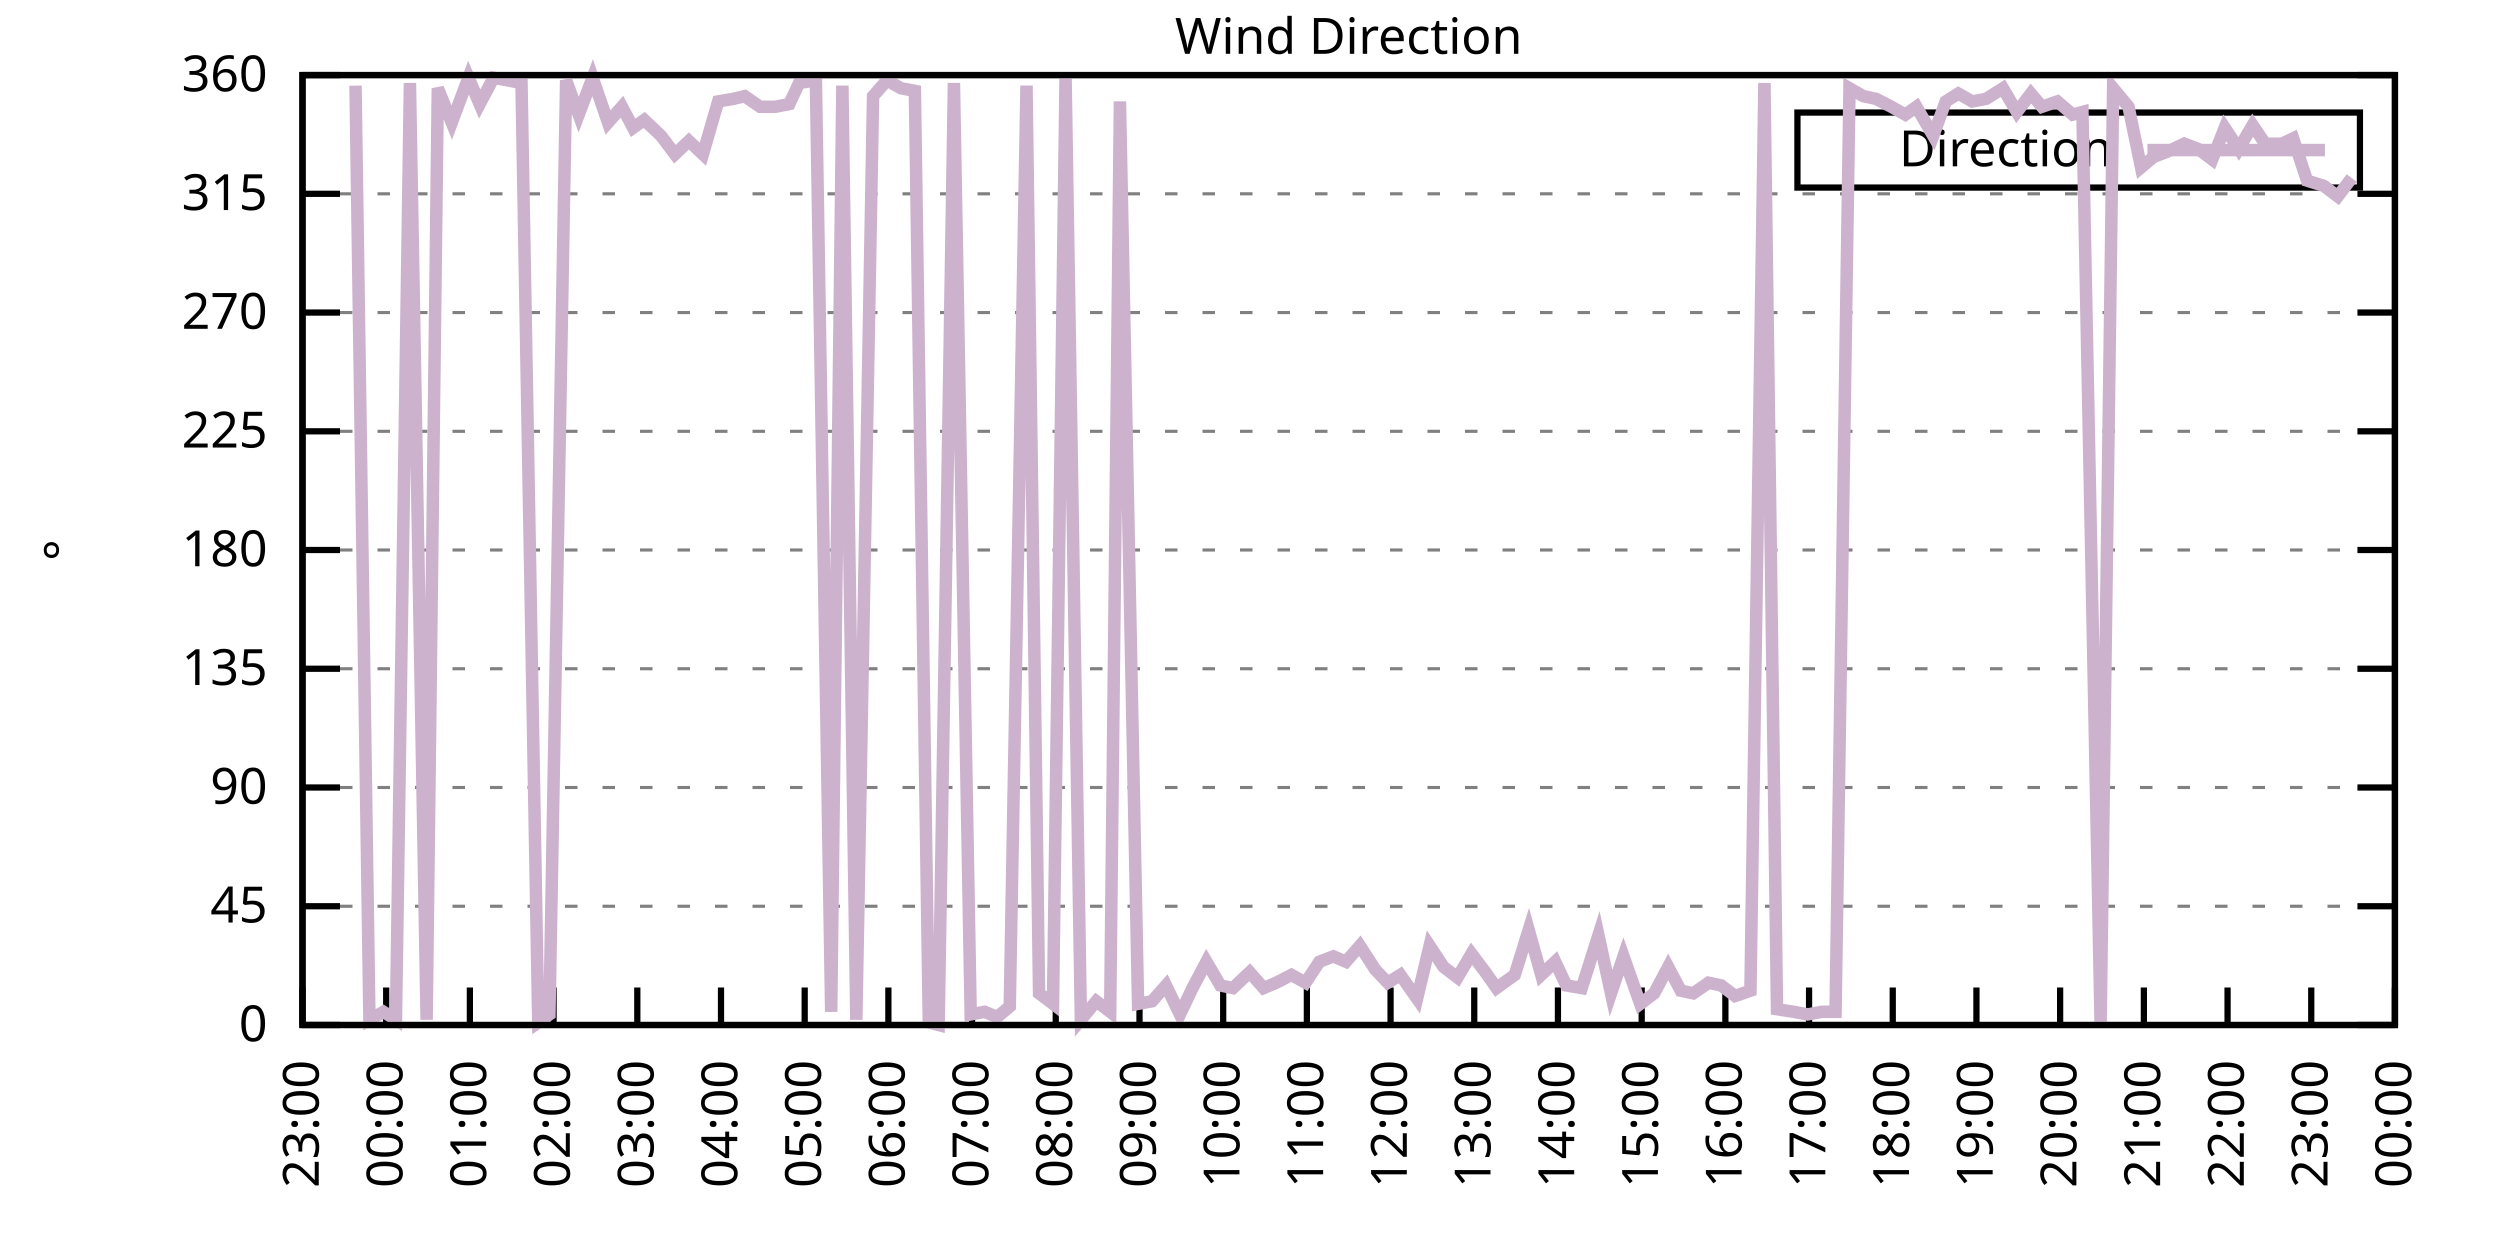
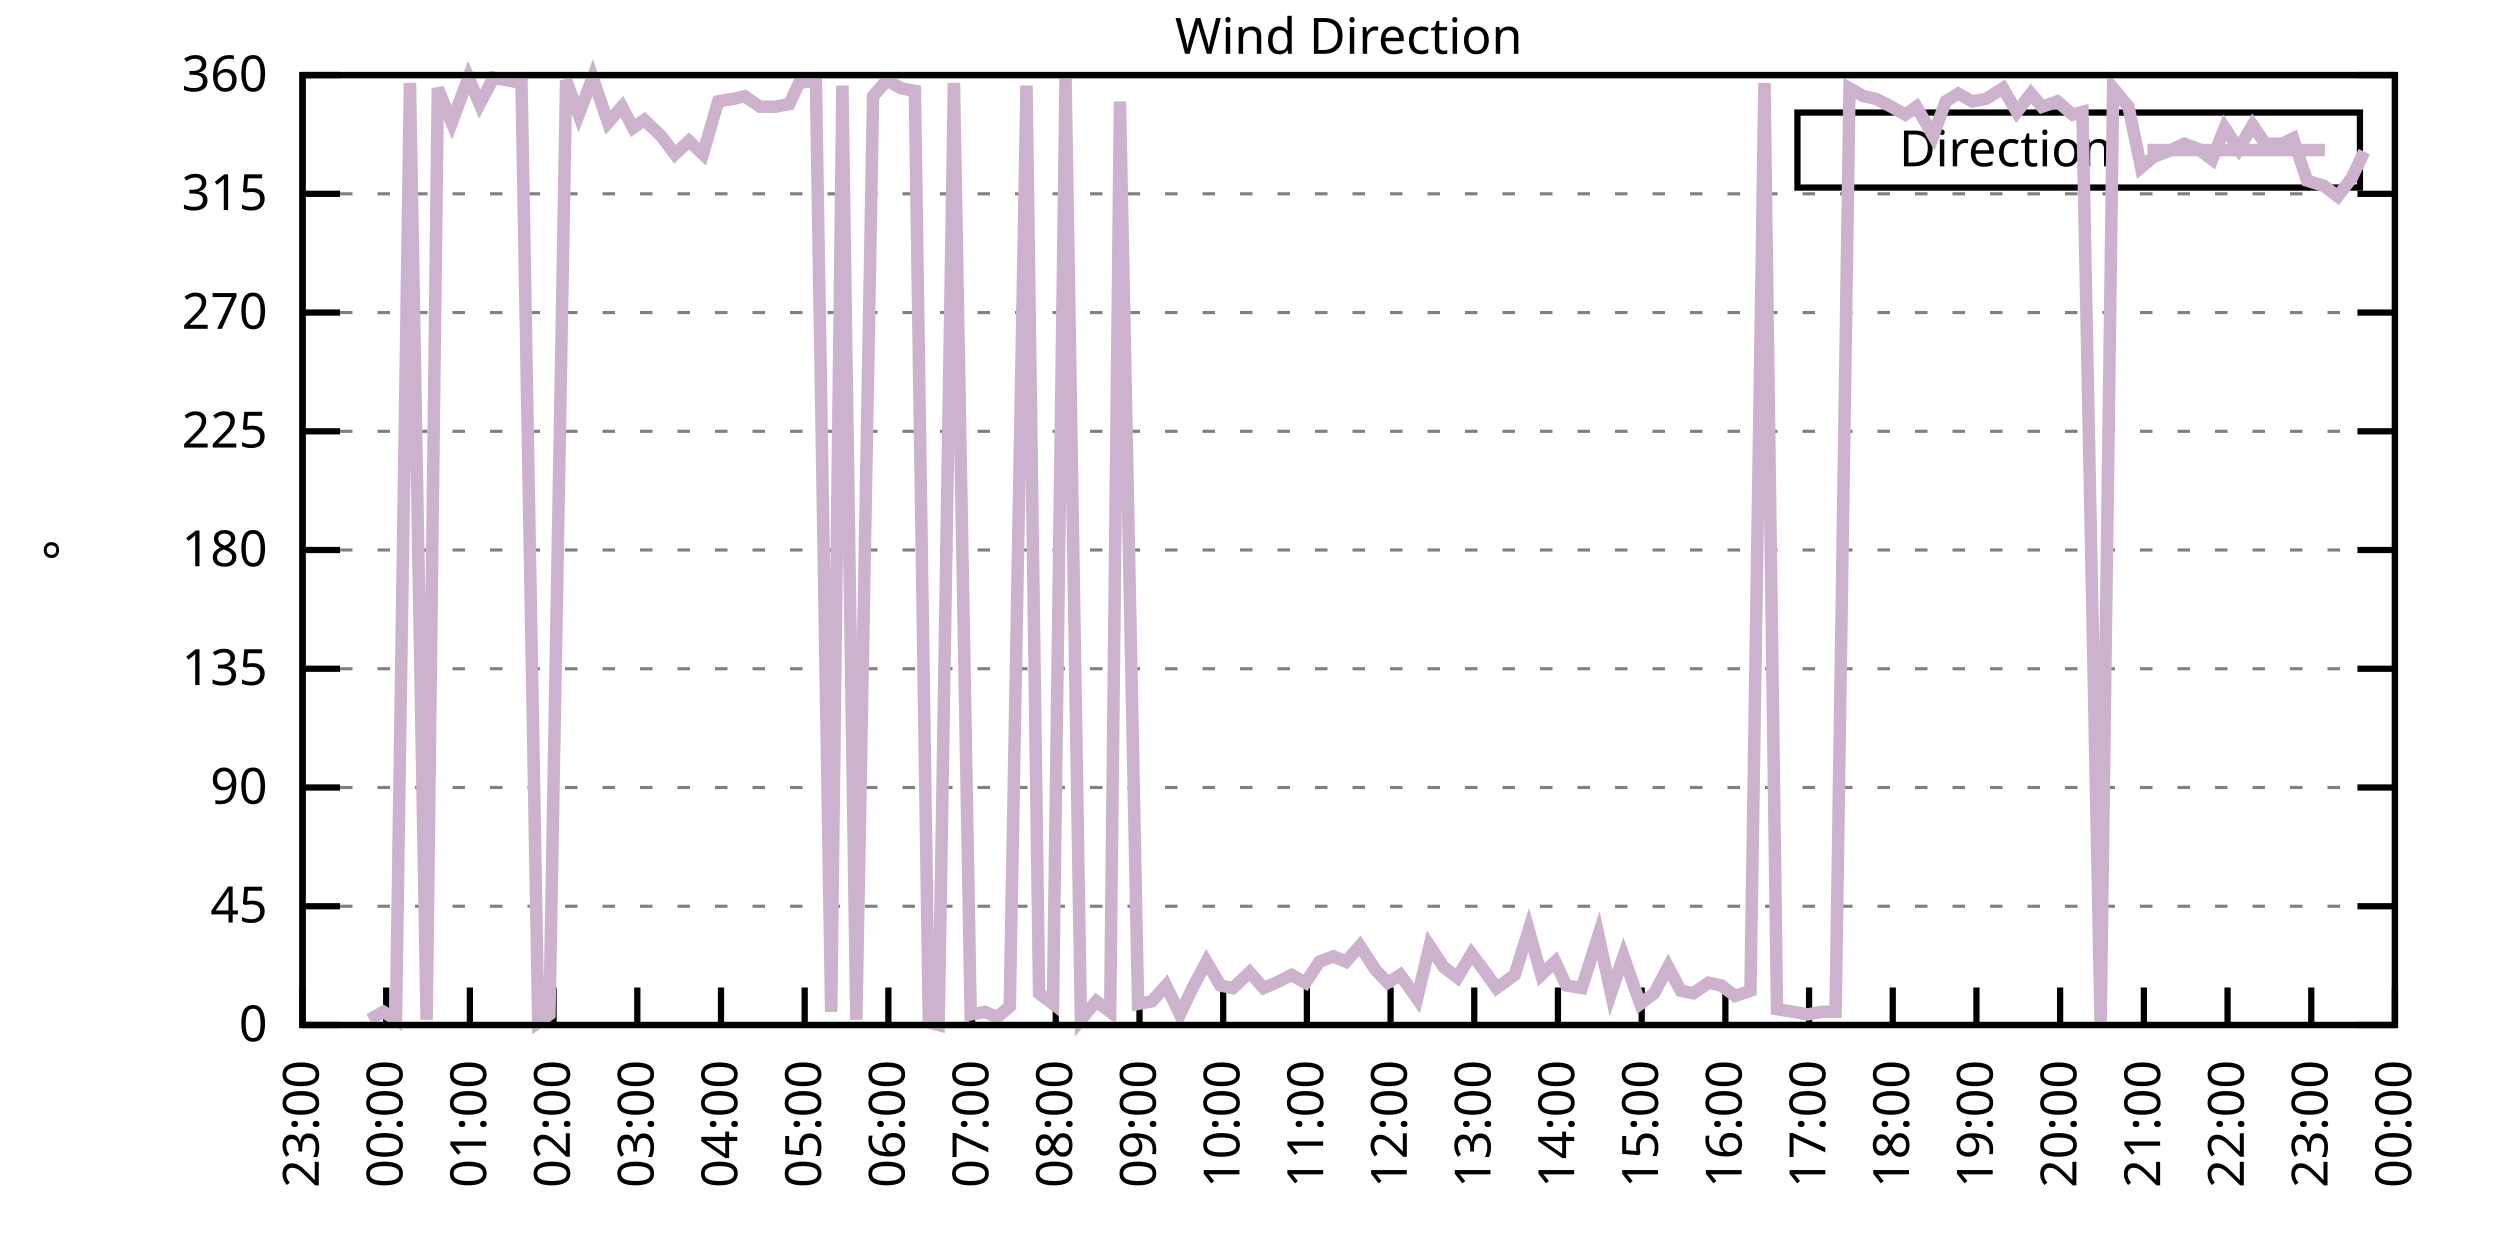
<svg xmlns="http://www.w3.org/2000/svg" xmlns:xlink="http://www.w3.org/1999/xlink" width="400" height="200" viewBox="0 0 400 200">
  <g id="gnuplot_canvas">
    <rect x="0" y="0" width="400" height="200" fill="none" />
    <defs>
      <circle id="gpDot" r="0.5" stroke-width="0.5" stroke="currentColor" />
      <path id="gpPt0" stroke-width="0.333" stroke="currentColor" d="M-1,0 h2 M0,-1 v2" />
      <path id="gpPt1" stroke-width="0.333" stroke="currentColor" d="M-1,-1 L1,1 M1,-1 L-1,1" />
      <path id="gpPt2" stroke-width="0.333" stroke="currentColor" d="M-1,0 L1,0 M0,-1 L0,1 M-1,-1 L1,1 M-1,1 L1,-1" />
      <rect id="gpPt3" stroke-width="0.333" stroke="currentColor" x="-1" y="-1" width="2" height="2" />
      <rect id="gpPt4" stroke-width="0.333" stroke="currentColor" fill="currentColor" x="-1" y="-1" width="2" height="2" />
      <circle id="gpPt5" stroke-width="0.333" stroke="currentColor" cx="0" cy="0" r="1" />
      <use xlink:href="#gpPt5" id="gpPt6" fill="currentColor" stroke="none" />
      <path id="gpPt7" stroke-width="0.333" stroke="currentColor" d="M0,-1.33 L-1.33,0.67 L1.33,0.67 z" />
      <use xlink:href="#gpPt7" id="gpPt8" fill="currentColor" stroke="none" />
      <use xlink:href="#gpPt7" id="gpPt9" stroke="currentColor" transform="rotate(180)" />
      <use xlink:href="#gpPt9" id="gpPt10" fill="currentColor" stroke="none" />
      <use xlink:href="#gpPt3" id="gpPt11" stroke="currentColor" transform="rotate(45)" />
      <use xlink:href="#gpPt11" id="gpPt12" fill="currentColor" stroke="none" />
      <path id="gpPt13" stroke-width="0.333" stroke="currentColor" d="M0,1.330 L1.265,0.411 L0.782,-1.067 L-0.782,-1.076 L-1.265,0.411 z" />
      <use xlink:href="#gpPt13" id="gpPt14" fill="currentColor" stroke="none" />
      <filter id="textbox" filterUnits="objectBoundingBox" x="0" y="0" height="1" width="1">
        <feFlood flood-color="white" flood-opacity="1" result="bgnd" />
        <feComposite in="SourceGraphic" in2="bgnd" operator="atop" />
      </filter>
      <filter id="greybox" filterUnits="objectBoundingBox" x="0" y="0" height="1" width="1">
        <feFlood flood-color="lightgrey" flood-opacity="1" result="grey" />
        <feComposite in="SourceGraphic" in2="grey" operator="atop" />
      </filter>
    </defs>
    <g fill="none" color="white" stroke="currentColor" stroke-width="1.00" stroke-linecap="butt" stroke-linejoin="miter">
</g>
    <g fill="none" color="black" stroke="currentColor" stroke-width="1.00" stroke-linecap="butt" stroke-linejoin="miter">
      <g stroke="none" shape-rendering="crispEdges">
        <polygon fill="rgb(255, 255, 255)" points="48.40,164.00 383.18,164.00 383.18,12.02 48.40,12.02 " />
      </g>
    </g>
    <g fill="none" color="black" stroke="currentColor" stroke-width="1.00" stroke-linecap="butt" stroke-linejoin="miter">
</g>
    <g fill="none" color="black" stroke="black" stroke-width="0.50" stroke-linecap="butt" stroke-linejoin="miter">
</g>
    <g fill="none" color="gray" stroke="currentColor" stroke-width="0.50" stroke-linecap="butt" stroke-linejoin="miter">
      <path stroke="gray" stroke-dasharray="2,4" class="gridline" d="M48.40,164.00 L383.19,164.00  " />
    </g>
    <g fill="none" color="gray" stroke="gray" stroke-width="1.00" stroke-linecap="butt" stroke-linejoin="miter">
</g>
    <g fill="none" color="black" stroke="currentColor" stroke-width="1.00" stroke-linecap="butt" stroke-linejoin="miter">
      <path stroke="black" d="M48.40,164.00 L54.40,164.00 M383.19,164.00 L377.19,164.00  " />
      <g transform="translate(42.80,166.60)" stroke="none" fill="black" font-family="Sans" font-size="8.00" text-anchor="end">
        <text>
          <tspan font-family="Sans"> 0</tspan>
        </text>
      </g>
    </g>
    <g fill="none" color="black" stroke="currentColor" stroke-width="1.00" stroke-linecap="butt" stroke-linejoin="miter">
</g>
    <g fill="none" color="black" stroke="black" stroke-width="0.50" stroke-linecap="butt" stroke-linejoin="miter">
</g>
    <g fill="none" color="gray" stroke="currentColor" stroke-width="0.50" stroke-linecap="butt" stroke-linejoin="miter">
      <path stroke="gray" stroke-dasharray="2,4" class="gridline" d="M48.40,145.00 L383.19,145.00  " />
    </g>
    <g fill="none" color="gray" stroke="gray" stroke-width="1.00" stroke-linecap="butt" stroke-linejoin="miter">
</g>
    <g fill="none" color="black" stroke="currentColor" stroke-width="1.00" stroke-linecap="butt" stroke-linejoin="miter">
      <path stroke="black" d="M48.40,145.00 L54.40,145.00 M383.19,145.00 L377.19,145.00  " />
      <g transform="translate(42.80,147.60)" stroke="none" fill="black" font-family="Sans" font-size="8.00" text-anchor="end">
        <text>
          <tspan font-family="Sans"> 45</tspan>
        </text>
      </g>
    </g>
    <g fill="none" color="black" stroke="currentColor" stroke-width="1.00" stroke-linecap="butt" stroke-linejoin="miter">
</g>
    <g fill="none" color="black" stroke="black" stroke-width="0.50" stroke-linecap="butt" stroke-linejoin="miter">
</g>
    <g fill="none" color="gray" stroke="currentColor" stroke-width="0.50" stroke-linecap="butt" stroke-linejoin="miter">
      <path stroke="gray" stroke-dasharray="2,4" class="gridline" d="M48.40,126.00 L383.19,126.00  " />
    </g>
    <g fill="none" color="gray" stroke="gray" stroke-width="1.00" stroke-linecap="butt" stroke-linejoin="miter">
</g>
    <g fill="none" color="black" stroke="currentColor" stroke-width="1.00" stroke-linecap="butt" stroke-linejoin="miter">
      <path stroke="black" d="M48.40,126.00 L54.40,126.00 M383.19,126.00 L377.19,126.00  " />
      <g transform="translate(42.80,128.60)" stroke="none" fill="black" font-family="Sans" font-size="8.00" text-anchor="end">
        <text>
          <tspan font-family="Sans"> 90</tspan>
        </text>
      </g>
    </g>
    <g fill="none" color="black" stroke="currentColor" stroke-width="1.00" stroke-linecap="butt" stroke-linejoin="miter">
</g>
    <g fill="none" color="black" stroke="black" stroke-width="0.50" stroke-linecap="butt" stroke-linejoin="miter">
</g>
    <g fill="none" color="gray" stroke="currentColor" stroke-width="0.50" stroke-linecap="butt" stroke-linejoin="miter">
      <path stroke="gray" stroke-dasharray="2,4" class="gridline" d="M48.40,107.00 L383.19,107.00  " />
    </g>
    <g fill="none" color="gray" stroke="gray" stroke-width="1.00" stroke-linecap="butt" stroke-linejoin="miter">
</g>
    <g fill="none" color="black" stroke="currentColor" stroke-width="1.00" stroke-linecap="butt" stroke-linejoin="miter">
      <path stroke="black" d="M48.40,107.00 L54.40,107.00 M383.19,107.00 L377.19,107.00  " />
      <g transform="translate(42.80,109.60)" stroke="none" fill="black" font-family="Sans" font-size="8.00" text-anchor="end">
        <text>
          <tspan font-family="Sans"> 135</tspan>
        </text>
      </g>
    </g>
    <g fill="none" color="black" stroke="currentColor" stroke-width="1.00" stroke-linecap="butt" stroke-linejoin="miter">
</g>
    <g fill="none" color="black" stroke="black" stroke-width="0.50" stroke-linecap="butt" stroke-linejoin="miter">
</g>
    <g fill="none" color="gray" stroke="currentColor" stroke-width="0.50" stroke-linecap="butt" stroke-linejoin="miter">
      <path stroke="gray" stroke-dasharray="2,4" class="gridline" d="M48.40,88.00 L383.19,88.00  " />
    </g>
    <g fill="none" color="gray" stroke="gray" stroke-width="1.00" stroke-linecap="butt" stroke-linejoin="miter">
</g>
    <g fill="none" color="black" stroke="currentColor" stroke-width="1.00" stroke-linecap="butt" stroke-linejoin="miter">
      <path stroke="black" d="M48.40,88.00 L54.40,88.00 M383.19,88.00 L377.19,88.00  " />
      <g transform="translate(42.80,90.60)" stroke="none" fill="black" font-family="Sans" font-size="8.00" text-anchor="end">
        <text>
          <tspan font-family="Sans"> 180</tspan>
        </text>
      </g>
    </g>
    <g fill="none" color="black" stroke="currentColor" stroke-width="1.00" stroke-linecap="butt" stroke-linejoin="miter">
</g>
    <g fill="none" color="black" stroke="black" stroke-width="0.50" stroke-linecap="butt" stroke-linejoin="miter">
</g>
    <g fill="none" color="gray" stroke="currentColor" stroke-width="0.50" stroke-linecap="butt" stroke-linejoin="miter">
      <path stroke="gray" stroke-dasharray="2,4" class="gridline" d="M48.40,69.01 L383.19,69.01  " />
    </g>
    <g fill="none" color="gray" stroke="gray" stroke-width="1.00" stroke-linecap="butt" stroke-linejoin="miter">
</g>
    <g fill="none" color="black" stroke="currentColor" stroke-width="1.00" stroke-linecap="butt" stroke-linejoin="miter">
      <path stroke="black" d="M48.40,69.01 L54.40,69.01 M383.19,69.01 L377.19,69.01  " />
      <g transform="translate(42.80,71.61)" stroke="none" fill="black" font-family="Sans" font-size="8.00" text-anchor="end">
        <text>
          <tspan font-family="Sans"> 225</tspan>
        </text>
      </g>
    </g>
    <g fill="none" color="black" stroke="currentColor" stroke-width="1.00" stroke-linecap="butt" stroke-linejoin="miter">
</g>
    <g fill="none" color="black" stroke="black" stroke-width="0.50" stroke-linecap="butt" stroke-linejoin="miter">
</g>
    <g fill="none" color="gray" stroke="currentColor" stroke-width="0.50" stroke-linecap="butt" stroke-linejoin="miter">
      <path stroke="gray" stroke-dasharray="2,4" class="gridline" d="M48.40,50.01 L383.19,50.01  " />
    </g>
    <g fill="none" color="gray" stroke="gray" stroke-width="1.00" stroke-linecap="butt" stroke-linejoin="miter">
</g>
    <g fill="none" color="black" stroke="currentColor" stroke-width="1.00" stroke-linecap="butt" stroke-linejoin="miter">
      <path stroke="black" d="M48.40,50.01 L54.40,50.01 M383.19,50.01 L377.19,50.01  " />
      <g transform="translate(42.80,52.61)" stroke="none" fill="black" font-family="Sans" font-size="8.00" text-anchor="end">
        <text>
          <tspan font-family="Sans"> 270</tspan>
        </text>
      </g>
    </g>
    <g fill="none" color="black" stroke="currentColor" stroke-width="1.00" stroke-linecap="butt" stroke-linejoin="miter">
</g>
    <g fill="none" color="black" stroke="black" stroke-width="0.50" stroke-linecap="butt" stroke-linejoin="miter">
</g>
    <g fill="none" color="gray" stroke="currentColor" stroke-width="0.50" stroke-linecap="butt" stroke-linejoin="miter">
      <path stroke="gray" stroke-dasharray="2,4" class="gridline" d="M48.40,31.01 L383.19,31.01  " />
    </g>
    <g fill="none" color="gray" stroke="gray" stroke-width="1.00" stroke-linecap="butt" stroke-linejoin="miter">
</g>
    <g fill="none" color="black" stroke="currentColor" stroke-width="1.00" stroke-linecap="butt" stroke-linejoin="miter">
      <path stroke="black" d="M48.40,31.01 L54.40,31.01 M383.19,31.01 L377.19,31.01  " />
      <g transform="translate(42.80,33.61)" stroke="none" fill="black" font-family="Sans" font-size="8.00" text-anchor="end">
        <text>
          <tspan font-family="Sans"> 315</tspan>
        </text>
      </g>
    </g>
    <g fill="none" color="black" stroke="currentColor" stroke-width="1.00" stroke-linecap="butt" stroke-linejoin="miter">
</g>
    <g fill="none" color="black" stroke="black" stroke-width="0.50" stroke-linecap="butt" stroke-linejoin="miter">
</g>
    <g fill="none" color="gray" stroke="currentColor" stroke-width="0.50" stroke-linecap="butt" stroke-linejoin="miter">
      <path stroke="gray" stroke-dasharray="2,4" class="gridline" d="M48.40,12.01 L383.19,12.01  " />
    </g>
    <g fill="none" color="gray" stroke="gray" stroke-width="1.00" stroke-linecap="butt" stroke-linejoin="miter">
</g>
    <g fill="none" color="black" stroke="currentColor" stroke-width="1.00" stroke-linecap="butt" stroke-linejoin="miter">
      <path stroke="black" d="M48.40,12.01 L54.40,12.01 M383.19,12.01 L377.19,12.01  " />
      <g transform="translate(42.80,14.61)" stroke="none" fill="black" font-family="Sans" font-size="8.00" text-anchor="end">
        <text>
          <tspan font-family="Sans"> 360</tspan>
        </text>
      </g>
    </g>
    <g fill="none" color="black" stroke="currentColor" stroke-width="1.00" stroke-linecap="butt" stroke-linejoin="miter">
      <path stroke="black" d="M48.40,164.00 L48.40,158.00  " />
      <g transform="translate(51.00,169.60) rotate(270.00)" stroke="none" fill="black" font-family="Sans" font-size="8.00" text-anchor="end">
        <text>
          <tspan font-family="Sans">23:00</tspan>
        </text>
      </g>
    </g>
    <g fill="none" color="black" stroke="currentColor" stroke-width="1.00" stroke-linecap="butt" stroke-linejoin="miter">
      <path stroke="black" d="M61.79,164.00 L61.79,158.00  " />
      <g transform="translate(64.39,169.60) rotate(270.00)" stroke="none" fill="black" font-family="Sans" font-size="8.00" text-anchor="end">
        <text>
          <tspan font-family="Sans">00:00</tspan>
        </text>
      </g>
    </g>
    <g fill="none" color="black" stroke="currentColor" stroke-width="1.00" stroke-linecap="butt" stroke-linejoin="miter">
      <path stroke="black" d="M75.18,164.00 L75.18,158.00  " />
      <g transform="translate(77.78,169.60) rotate(270.00)" stroke="none" fill="black" font-family="Sans" font-size="8.00" text-anchor="end">
        <text>
          <tspan font-family="Sans">01:00</tspan>
        </text>
      </g>
    </g>
    <g fill="none" color="black" stroke="currentColor" stroke-width="1.00" stroke-linecap="butt" stroke-linejoin="miter">
      <path stroke="black" d="M88.57,164.00 L88.57,158.00  " />
      <g transform="translate(91.17,169.60) rotate(270.00)" stroke="none" fill="black" font-family="Sans" font-size="8.00" text-anchor="end">
        <text>
          <tspan font-family="Sans">02:00</tspan>
        </text>
      </g>
    </g>
    <g fill="none" color="black" stroke="currentColor" stroke-width="1.00" stroke-linecap="butt" stroke-linejoin="miter">
      <path stroke="black" d="M101.97,164.00 L101.97,158.00  " />
      <g transform="translate(104.57,169.60) rotate(270.00)" stroke="none" fill="black" font-family="Sans" font-size="8.00" text-anchor="end">
        <text>
          <tspan font-family="Sans">03:00</tspan>
        </text>
      </g>
    </g>
    <g fill="none" color="black" stroke="currentColor" stroke-width="1.00" stroke-linecap="butt" stroke-linejoin="miter">
      <path stroke="black" d="M115.36,164.00 L115.36,158.00  " />
      <g transform="translate(117.96,169.60) rotate(270.00)" stroke="none" fill="black" font-family="Sans" font-size="8.00" text-anchor="end">
        <text>
          <tspan font-family="Sans">04:00</tspan>
        </text>
      </g>
    </g>
    <g fill="none" color="black" stroke="currentColor" stroke-width="1.00" stroke-linecap="butt" stroke-linejoin="miter">
      <path stroke="black" d="M128.75,164.00 L128.75,158.00  " />
      <g transform="translate(131.35,169.60) rotate(270.00)" stroke="none" fill="black" font-family="Sans" font-size="8.00" text-anchor="end">
        <text>
          <tspan font-family="Sans">05:00</tspan>
        </text>
      </g>
    </g>
    <g fill="none" color="black" stroke="currentColor" stroke-width="1.00" stroke-linecap="butt" stroke-linejoin="miter">
      <path stroke="black" d="M142.14,164.00 L142.14,158.00  " />
      <g transform="translate(144.74,169.60) rotate(270.00)" stroke="none" fill="black" font-family="Sans" font-size="8.00" text-anchor="end">
        <text>
          <tspan font-family="Sans">06:00</tspan>
        </text>
      </g>
    </g>
    <g fill="none" color="black" stroke="currentColor" stroke-width="1.00" stroke-linecap="butt" stroke-linejoin="miter">
      <path stroke="black" d="M155.53,164.00 L155.53,158.00  " />
      <g transform="translate(158.13,169.60) rotate(270.00)" stroke="none" fill="black" font-family="Sans" font-size="8.00" text-anchor="end">
        <text>
          <tspan font-family="Sans">07:00</tspan>
        </text>
      </g>
    </g>
    <g fill="none" color="black" stroke="currentColor" stroke-width="1.00" stroke-linecap="butt" stroke-linejoin="miter">
      <path stroke="black" d="M168.92,164.00 L168.92,158.00  " />
      <g transform="translate(171.52,169.60) rotate(270.00)" stroke="none" fill="black" font-family="Sans" font-size="8.00" text-anchor="end">
        <text>
          <tspan font-family="Sans">08:00</tspan>
        </text>
      </g>
    </g>
    <g fill="none" color="black" stroke="currentColor" stroke-width="1.00" stroke-linecap="butt" stroke-linejoin="miter">
      <path stroke="black" d="M182.32,164.00 L182.32,158.00  " />
      <g transform="translate(184.92,169.60) rotate(270.00)" stroke="none" fill="black" font-family="Sans" font-size="8.00" text-anchor="end">
        <text>
          <tspan font-family="Sans">09:00</tspan>
        </text>
      </g>
    </g>
    <g fill="none" color="black" stroke="currentColor" stroke-width="1.00" stroke-linecap="butt" stroke-linejoin="miter">
      <path stroke="black" d="M195.71,164.00 L195.71,158.00  " />
      <g transform="translate(198.31,169.60) rotate(270.00)" stroke="none" fill="black" font-family="Sans" font-size="8.00" text-anchor="end">
        <text>
          <tspan font-family="Sans">10:00</tspan>
        </text>
      </g>
    </g>
    <g fill="none" color="black" stroke="currentColor" stroke-width="1.00" stroke-linecap="butt" stroke-linejoin="miter">
      <path stroke="black" d="M209.10,164.00 L209.10,158.00  " />
      <g transform="translate(211.70,169.60) rotate(270.00)" stroke="none" fill="black" font-family="Sans" font-size="8.00" text-anchor="end">
        <text>
          <tspan font-family="Sans">11:00</tspan>
        </text>
      </g>
    </g>
    <g fill="none" color="black" stroke="currentColor" stroke-width="1.00" stroke-linecap="butt" stroke-linejoin="miter">
      <path stroke="black" d="M222.49,164.00 L222.49,158.00  " />
      <g transform="translate(225.09,169.60) rotate(270.00)" stroke="none" fill="black" font-family="Sans" font-size="8.00" text-anchor="end">
        <text>
          <tspan font-family="Sans">12:00</tspan>
        </text>
      </g>
    </g>
    <g fill="none" color="black" stroke="currentColor" stroke-width="1.00" stroke-linecap="butt" stroke-linejoin="miter">
      <path stroke="black" d="M235.88,164.00 L235.88,158.00  " />
      <g transform="translate(238.48,169.60) rotate(270.00)" stroke="none" fill="black" font-family="Sans" font-size="8.00" text-anchor="end">
        <text>
          <tspan font-family="Sans">13:00</tspan>
        </text>
      </g>
    </g>
    <g fill="none" color="black" stroke="currentColor" stroke-width="1.00" stroke-linecap="butt" stroke-linejoin="miter">
      <path stroke="black" d="M249.27,164.00 L249.27,158.00  " />
      <g transform="translate(251.87,169.60) rotate(270.00)" stroke="none" fill="black" font-family="Sans" font-size="8.00" text-anchor="end">
        <text>
          <tspan font-family="Sans">14:00</tspan>
        </text>
      </g>
    </g>
    <g fill="none" color="black" stroke="currentColor" stroke-width="1.00" stroke-linecap="butt" stroke-linejoin="miter">
      <path stroke="black" d="M262.67,164.00 L262.67,158.00  " />
      <g transform="translate(265.27,169.60) rotate(270.00)" stroke="none" fill="black" font-family="Sans" font-size="8.00" text-anchor="end">
        <text>
          <tspan font-family="Sans">15:00</tspan>
        </text>
      </g>
    </g>
    <g fill="none" color="black" stroke="currentColor" stroke-width="1.00" stroke-linecap="butt" stroke-linejoin="miter">
      <path stroke="black" d="M276.06,164.00 L276.06,158.00  " />
      <g transform="translate(278.66,169.60) rotate(270.00)" stroke="none" fill="black" font-family="Sans" font-size="8.00" text-anchor="end">
        <text>
          <tspan font-family="Sans">16:00</tspan>
        </text>
      </g>
    </g>
    <g fill="none" color="black" stroke="currentColor" stroke-width="1.00" stroke-linecap="butt" stroke-linejoin="miter">
      <path stroke="black" d="M289.45,164.00 L289.45,158.00  " />
      <g transform="translate(292.05,169.60) rotate(270.00)" stroke="none" fill="black" font-family="Sans" font-size="8.00" text-anchor="end">
        <text>
          <tspan font-family="Sans">17:00</tspan>
        </text>
      </g>
    </g>
    <g fill="none" color="black" stroke="currentColor" stroke-width="1.00" stroke-linecap="butt" stroke-linejoin="miter">
      <path stroke="black" d="M302.84,164.00 L302.84,158.00  " />
      <g transform="translate(305.44,169.60) rotate(270.00)" stroke="none" fill="black" font-family="Sans" font-size="8.00" text-anchor="end">
        <text>
          <tspan font-family="Sans">18:00</tspan>
        </text>
      </g>
    </g>
    <g fill="none" color="black" stroke="currentColor" stroke-width="1.00" stroke-linecap="butt" stroke-linejoin="miter">
      <path stroke="black" d="M316.23,164.00 L316.23,158.00  " />
      <g transform="translate(318.83,169.60) rotate(270.00)" stroke="none" fill="black" font-family="Sans" font-size="8.00" text-anchor="end">
        <text>
          <tspan font-family="Sans">19:00</tspan>
        </text>
      </g>
    </g>
    <g fill="none" color="black" stroke="currentColor" stroke-width="1.00" stroke-linecap="butt" stroke-linejoin="miter">
      <path stroke="black" d="M329.62,164.00 L329.62,158.00  " />
      <g transform="translate(332.22,169.60) rotate(270.00)" stroke="none" fill="black" font-family="Sans" font-size="8.00" text-anchor="end">
        <text>
          <tspan font-family="Sans">20:00</tspan>
        </text>
      </g>
    </g>
    <g fill="none" color="black" stroke="currentColor" stroke-width="1.00" stroke-linecap="butt" stroke-linejoin="miter">
      <path stroke="black" d="M343.02,164.00 L343.02,158.00  " />
      <g transform="translate(345.62,169.60) rotate(270.00)" stroke="none" fill="black" font-family="Sans" font-size="8.00" text-anchor="end">
        <text>
          <tspan font-family="Sans">21:00</tspan>
        </text>
      </g>
    </g>
    <g fill="none" color="black" stroke="currentColor" stroke-width="1.00" stroke-linecap="butt" stroke-linejoin="miter">
      <path stroke="black" d="M356.41,164.00 L356.41,158.00  " />
      <g transform="translate(359.01,169.60) rotate(270.00)" stroke="none" fill="black" font-family="Sans" font-size="8.00" text-anchor="end">
        <text>
          <tspan font-family="Sans">22:00</tspan>
        </text>
      </g>
    </g>
    <g fill="none" color="black" stroke="currentColor" stroke-width="1.00" stroke-linecap="butt" stroke-linejoin="miter">
      <path stroke="black" d="M369.80,164.00 L369.80,158.00  " />
      <g transform="translate(372.40,169.60) rotate(270.00)" stroke="none" fill="black" font-family="Sans" font-size="8.00" text-anchor="end">
        <text>
          <tspan font-family="Sans">23:00</tspan>
        </text>
      </g>
    </g>
    <g fill="none" color="black" stroke="currentColor" stroke-width="1.00" stroke-linecap="butt" stroke-linejoin="miter">
      <path stroke="black" d="M383.19,164.00 L383.19,158.00  " />
      <g transform="translate(385.79,169.60) rotate(270.00)" stroke="none" fill="black" font-family="Sans" font-size="8.00" text-anchor="end">
        <text>
          <tspan font-family="Sans">00:00</tspan>
        </text>
      </g>
    </g>
    <g fill="none" color="black" stroke="currentColor" stroke-width="1.00" stroke-linecap="butt" stroke-linejoin="miter">
</g>
    <g fill="none" color="black" stroke="currentColor" stroke-width="1.00" stroke-linecap="butt" stroke-linejoin="miter">
      <path stroke="black" d="M48.40,12.01 L48.40,164.00 L383.19,164.00 L383.19,12.01 L48.40,12.01 Z  " />
    </g>
    <g fill="none" color="black" stroke="currentColor" stroke-width="1.00" stroke-linecap="butt" stroke-linejoin="miter">
</g>
    <g fill="none" color="black" stroke="currentColor" stroke-width="1.00" stroke-linecap="butt" stroke-linejoin="miter">
      <path stroke="black" d="M287.59,30.01 L287.59,18.01 L377.59,18.01 L377.59,30.01 L287.59,30.01 Z  " />
    </g>
    <g id="Wind_direction_plot_1">
      <g fill="none" color="white" stroke="black" stroke-width="2.00" stroke-linecap="butt" stroke-linejoin="miter">
</g>
      <g fill="none" color="black" stroke="currentColor" stroke-width="2.00" stroke-linecap="butt" stroke-linejoin="miter">
        <g transform="translate(337.99,26.61)" stroke="none" fill="black" font-family="Sans" font-size="8.00" text-anchor="end">
          <text>
            <tspan font-family="Sans">Direction</tspan>
          </text>
        </g>
      </g>
      <g fill="none" color="black" stroke="currentColor" stroke-width="2.00" stroke-linecap="butt" stroke-linejoin="miter">
-         <path stroke="rgb(204, 178, 204)" d="M343.59,24.01 L371.99,24.01 M56.88,13.70 L59.11,163.16 L61.35,161.89 L63.35,163.16 L65.59,13.28 L68.26,163.16   L70.05,14.12 L72.28,19.61 L74.96,12.43 L76.75,16.65 L78.98,12.43 L83.44,13.28 L86.12,163.58 L87.91,162.31   L90.58,12.85 L92.59,18.34 L94.82,12.43 L97.28,19.61 L99.51,17.08 L101.30,20.45 L103.08,19.19 L105.76,21.72   L107.99,24.68 L110.22,22.56 L112.46,24.68 L114.91,16.23 L117.37,15.81 L119.15,15.39 L121.61,17.08 L124.06,17.08   L126.29,16.65 L127.86,13.28 L130.54,12.85 L132.99,161.89 L134.78,13.70 L137.01,163.16 L139.69,15.39 L141.92,12.85   L144.15,14.12 L146.38,14.54 L148.61,163.58 L150.18,164.00 L152.63,13.28 L155.31,162.31 L157.54,161.89 L159.55,162.73   L161.56,161.04 L164.24,13.70 L166.25,158.93 L168.48,160.62 L170.49,12.43 L172.94,163.16 L175.40,160.20 L177.63,161.89   L179.19,16.23 L182.09,160.62 L184.32,160.20 L186.56,157.67 L188.79,162.31 L190.80,158.09 L193.03,153.87 L195.26,157.67   L197.27,158.09 L199.95,155.56 L202.18,158.09 L204.19,157.24 L206.64,155.98 L208.88,157.24 L211.11,153.87 L213.34,153.02   L215.35,153.87 L217.58,151.33 L220.04,155.13 L222.04,157.24 L224.05,155.98 L226.73,159.78 L228.74,151.33 L230.97,154.71   L233.20,156.40 L235.44,152.60 L237.67,155.56 L239.45,158.09 L242.36,155.98 L244.59,148.80 L246.60,155.98 L248.83,153.87   L250.61,157.67 L253.07,158.09 L255.75,149.65 L257.76,158.93 L259.76,153.02 L262.44,160.62 L264.67,158.93 L266.91,154.71   L268.92,158.51 L270.92,158.93 L273.38,157.24 L275.39,157.67 L277.62,159.36 L280.07,158.51 L282.31,13.28 L284.32,161.47   L286.99,161.89 L289.23,162.31 L291.46,161.89 L293.69,161.89 L295.92,14.12 L298.15,15.39 L300.16,15.81 L302.62,17.08   L304.85,18.34 L306.63,17.08 L309.31,21.72 L311.32,16.23 L313.33,14.97 L315.56,16.23 L317.79,15.81 L320.47,14.12   L322.70,17.92 L324.94,14.97 L326.72,17.08 L329.18,16.23 L331.63,18.34 L333.19,17.92 L336.10,164.00 L338.10,14.12   L340.56,17.08 L342.57,26.79 L344.58,25.10 L346.81,24.25 L349.49,22.99 L351.72,23.83 L353.95,25.52 L355.96,20.45   L358.19,23.83 L360.42,20.03 L362.43,22.99 L365.11,22.99 L366.90,22.14 L369.13,28.90 L371.81,29.74 L374.04,31.43   L376.27,28.48  " />
+         <path stroke="rgb(204, 178, 204)" d="M343.59,24.01 L371.99,24.01 M59.11,163.16 L61.35,161.89 L63.35,163.16 L65.59,13.28 L68.26,163.16 L70.05,14.12   L72.28,19.61 L74.96,12.43 L76.75,16.65 L78.98,12.43 L83.44,13.28 L86.12,163.58 L87.91,162.31 L90.58,12.85   L92.59,18.34 L94.82,12.43 L97.28,19.61 L99.51,17.08 L101.30,20.45 L103.08,19.19 L105.76,21.72 L107.99,24.68   L110.22,22.56 L112.46,24.68 L114.91,16.23 L117.37,15.81 L119.15,15.39 L121.61,17.08 L124.06,17.08 L126.29,16.65   L127.86,13.28 L130.54,12.85 L132.99,161.89 L134.78,13.70 L137.01,163.16 L139.69,15.39 L141.92,12.85 L144.15,14.12   L146.38,14.54 L148.61,163.58 L150.18,164.00 L152.63,13.28 L155.31,162.31 L157.54,161.89 L159.55,162.73 L161.56,161.04   L164.24,13.70 L166.25,158.93 L168.48,160.62 L170.49,12.43 L172.94,163.16 L175.40,160.20 L177.63,161.89 L179.19,16.23   L182.09,160.62 L184.32,160.20 L186.56,157.67 L188.79,162.31 L190.80,158.09 L193.03,153.87 L195.26,157.67 L197.27,158.09   L199.95,155.56 L202.18,158.09 L204.19,157.24 L206.64,155.98 L208.88,157.24 L211.11,153.87 L213.34,153.02 L215.35,153.87   L217.58,151.33 L220.04,155.13 L222.04,157.24 L224.05,155.98 L226.73,159.78 L228.74,151.33 L230.97,154.71 L233.20,156.40   L235.44,152.60 L237.67,155.56 L239.45,158.09 L242.36,155.98 L244.59,148.80 L246.60,155.98 L248.83,153.87 L250.61,157.67   L253.07,158.09 L255.75,149.65 L257.76,158.93 L259.76,153.02 L262.44,160.62 L264.67,158.93 L266.91,154.71 L268.92,158.51   L270.92,158.93 L273.38,157.24 L275.39,157.67 L277.62,159.36 L280.07,158.51 L282.31,13.28 L284.32,161.47 L286.99,161.89   L289.23,162.31 L291.46,161.89 L293.69,161.89 L295.92,14.12 L298.15,15.39 L300.16,15.81 L302.62,17.08 L304.85,18.34   L306.63,17.08 L309.31,21.72 L311.32,16.23 L313.33,14.97 L315.56,16.23 L317.79,15.81 L320.47,14.12 L322.70,17.92   L324.94,14.97 L326.72,17.08 L329.18,16.23 L331.63,18.34 L333.19,17.92 L336.10,164.00 L338.10,14.12 L340.56,17.08   L342.57,26.79 L344.58,25.10 L346.81,24.25 L349.49,22.99 L351.72,23.83 L353.95,25.52 L355.96,20.45 L358.19,23.83   L360.42,20.03 L362.43,22.99 L365.11,22.99 L366.90,22.14 L369.13,28.90 L371.81,29.74 L374.04,31.43 L376.27,28.48   L378.28,24.25  " />
      </g>
    </g>
    <g fill="none" color="black" stroke="currentColor" stroke-width="2.00" stroke-linecap="butt" stroke-linejoin="miter">
</g>
    <g fill="none" color="black" stroke="black" stroke-width="1.00" stroke-linecap="butt" stroke-linejoin="miter">
</g>
    <g fill="none" color="black" stroke="currentColor" stroke-width="1.00" stroke-linecap="butt" stroke-linejoin="miter">
      <path stroke="black" d="M48.40,12.01 L48.40,164.00 L383.19,164.00 L383.19,12.01 L48.40,12.01 Z  " />
      <g transform="translate(12.80,88.01) rotate(270.00)" stroke="none" fill="black" font-family="Sans" font-size="8.00" text-anchor="middle">
        <text>
          <tspan font-family="Sans">°</tspan>
        </text>
      </g>
    </g>
    <g fill="none" color="black" stroke="currentColor" stroke-width="1.00" stroke-linecap="butt" stroke-linejoin="miter">
</g>
    <g fill="none" color="black" stroke="currentColor" stroke-width="1.00" stroke-linecap="butt" stroke-linejoin="miter">
      <g transform="translate(215.79,8.61)" stroke="none" fill="black" font-family="Sans" font-size="8.00" text-anchor="middle">
        <text>
          <tspan font-family="Sans">Wind Direction</tspan>
        </text>
      </g>
    </g>
    <g fill="none" color="black" stroke="currentColor" stroke-width="1.00" stroke-linecap="butt" stroke-linejoin="miter">
</g>
  </g>
</svg>
